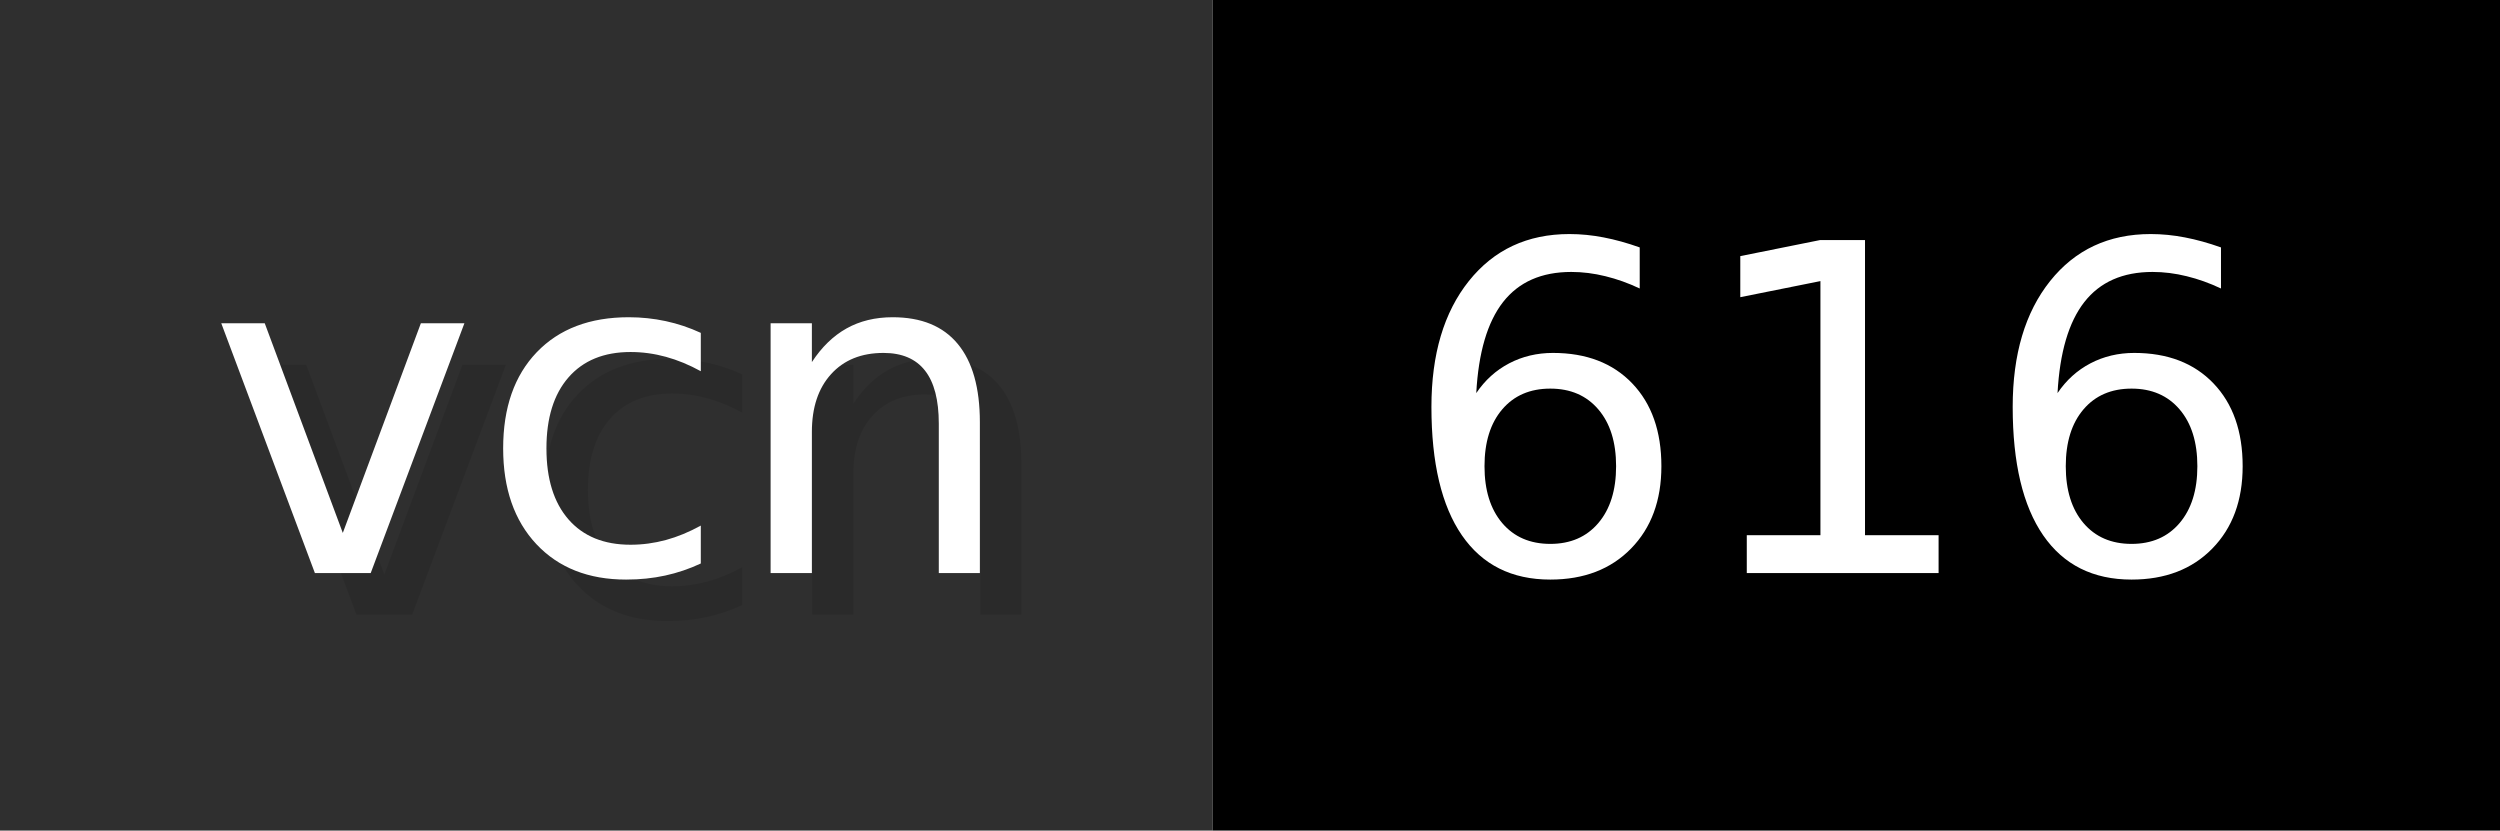
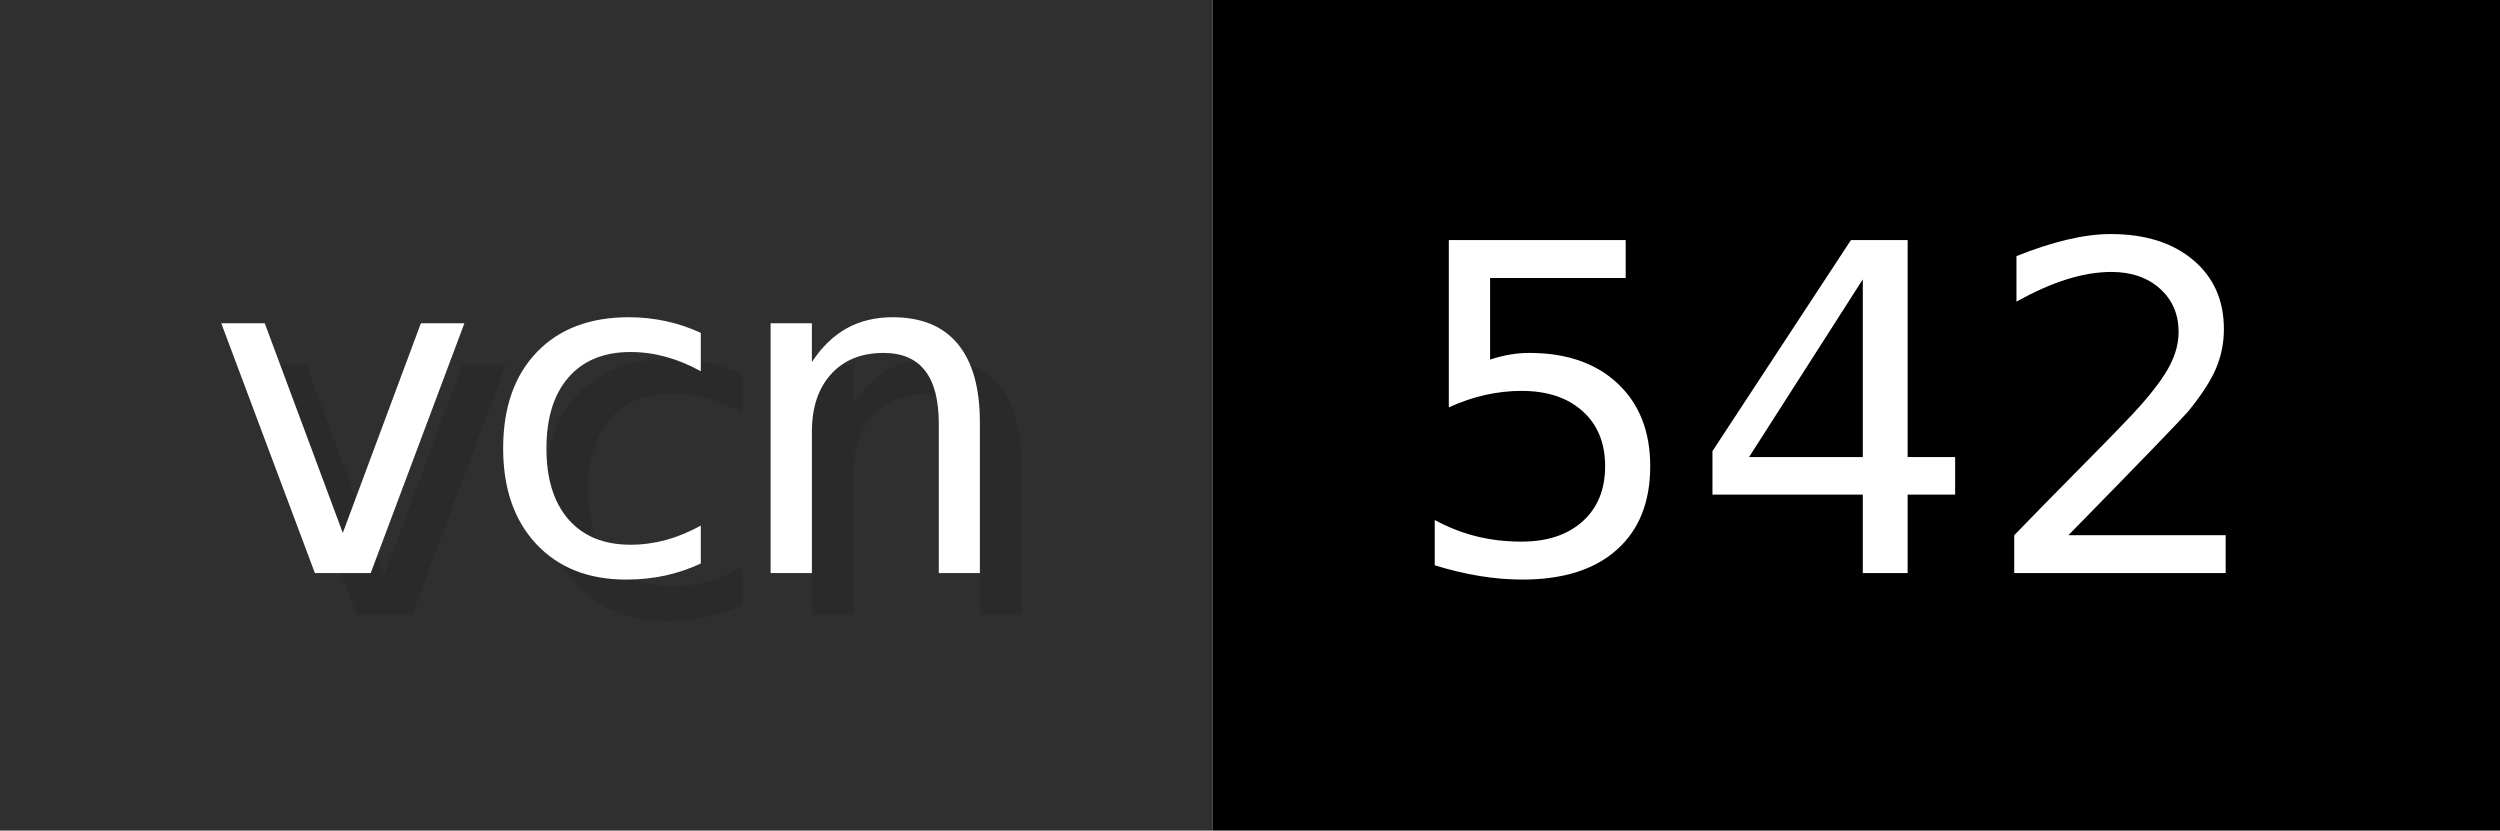
- <svg xmlns="http://www.w3.org/2000/svg" width="60.2" height="20" viewBox="0 0 602 200" role="img" aria-label="vcn: 616">
+ <svg xmlns="http://www.w3.org/2000/svg" width="60.2" height="20" viewBox="0 0 602 200" role="img" aria-label="vcn: 542">
  <g>
    <rect fill="#2F2F2F" width="292" height="200" />
    <rect fill="#" x="292" width="310" height="200" />
  </g>
  <g aria-hidden="true" fill="#fff" text-anchor="start" font-family="Verdana,DejaVu Sans,sans-serif" font-size="110">
    <text x="60" y="148" textLength="192" fill="#000" opacity="0.1">vcn</text>
    <text x="50" y="138" textLength="192">vcn</text>
-     <text x="347" y="148" textLength="210" fill="#000" opacity="0.1">616</text>
-     <text x="337" y="138" textLength="210">616</text>
+     <text x="347" y="148" textLength="210" fill="#000" opacity="0.1">542</text>
+     <text x="337" y="138" textLength="210">542</text>
  </g>
</svg>
